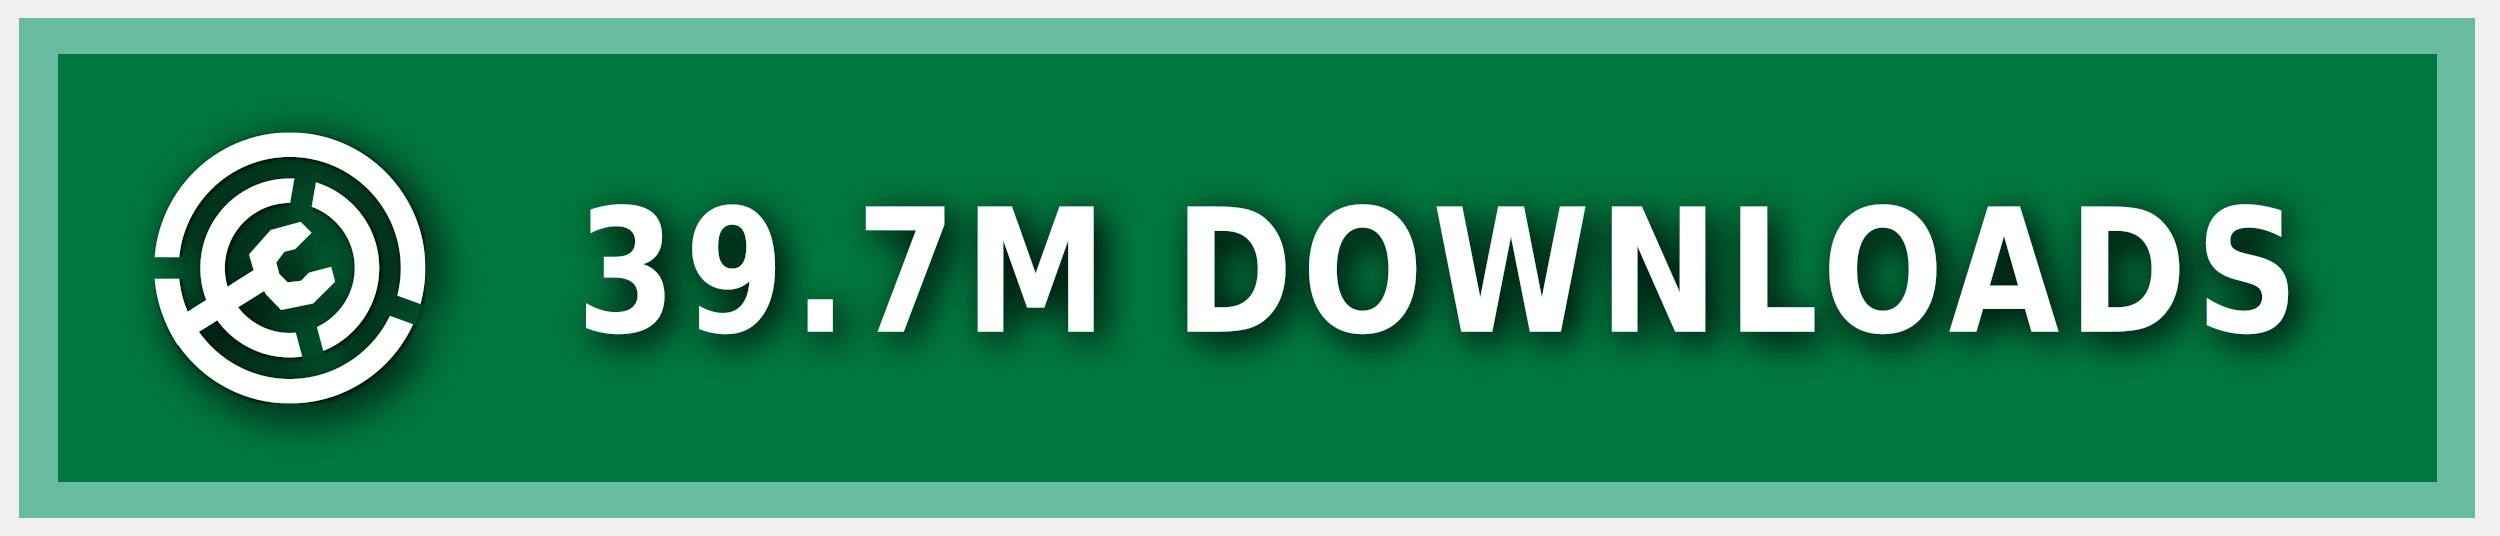
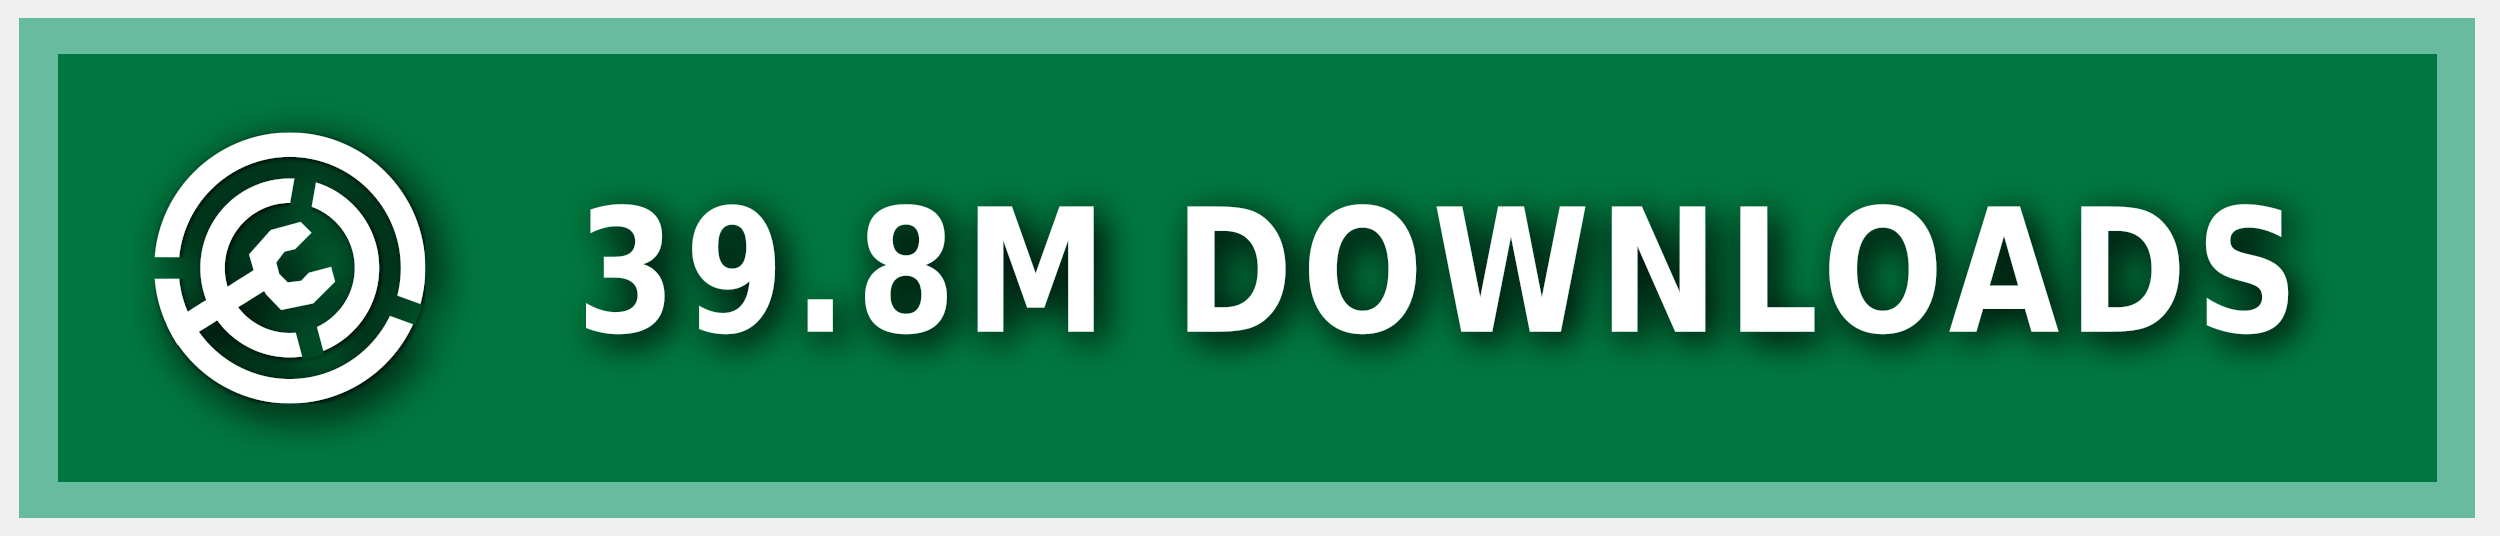
<svg xmlns="http://www.w3.org/2000/svg" xmlns:ns1="https://boxy-svg.com" width="140" height="30" role="img" aria-label="MODRINTH">
  <style> g:not(.noshadow) { filter: drop-shadow(0.5px 0.5px 1.0px black); } </style>
  <defs>
    <ns1:guide x="121.656" y="10.118" angle="90" />
    <ns1:guide x="127.198" y="17.628" angle="90" />
    <ns1:guide x="8.199" y="-3.08" angle="0" />
    <ns1:guide x="20.449" y="-4.101" angle="0" />
    <ns1:guide x="121.656" y="10.118" angle="90" />
    <ns1:guide x="127.198" y="17.628" angle="90" />
    <ns1:guide x="8.199" y="-3.08" angle="0" />
    <ns1:guide x="20.449" y="-4.101" angle="0" />
  </defs>
  <g class="noshadow" shape-rendering="crispEdges" style="" transform="matrix(1.074564, 0, 0, 1, 0, 0)">
    <rect x="1" y="1" width="128" height="28" style="fill: #00954E;" />
    <rect x="1" y="1" width="128" height="28" style="fill: rgba(0, 0, 0, 0.2);" />
    <rect x="2" y="2" width="126" height="26" style="fill: none; stroke-width:2px; stroke: rgba(211, 255, 255, 0.5);" />
  </g>
  <g fill-rule="evenodd" stroke-linejoin="round" stroke-miterlimit="1.5" clip-rule="evenodd" transform="matrix(1.2, 0, 0, 1.2, -1.2, -1.5)">
    <path fill="none" d="M 8.199 7.432 L 20.846 7.432 L 20.846 20.079 L 8.199 20.079 L 8.199 7.432 Z" style="" />
    <g clip-path="url(#a)" transform="matrix(0.126469, 0, 0, 0.126469, 8.198999, 7.431019)" style="">
      <path fill="#ffffff" d="M50 17c18.207 0 32.988 14.787 32.988 33S68.207 83 50 83 17.012 68.213 17.012 50 31.793 17 50 17Zm0 9c13.24 0 23.988 10.755 23.988 24S63.24 74 50 74 26.012 63.245 26.012 50 36.76 26 50 26Z" />
    </g>
    <g clip-path="url(#b)" transform="matrix(0.126469, 0, 0, 0.126469, 8.198999, 7.431019)" style="">
      <path fill="#ffffff" d="M50 0c27.596 0 50 22.404 50 50s-22.404 50-50 50S0 77.596 0 50 22.404 0 50 0Zm0 9c22.629 0 41 18.371 41 41S72.629 91 50 91 9 72.629 9 50 27.371 9 50 9Z" />
    </g>
    <g class="noshadow" clip-path="url(#c)" transform="matrix(0.112383, 0, 0, 0.122032, 8.268063, 7.737635)" style="">
      <path fill="none" stroke="#ffffff" stroke-width="9" d="M 50 50 L 5.171 75.882" />
    </g>
    <path fill="#ffffff" d="M 12.909 14.103 L 12.625 13.123 L 13.637 11.985 L 15.028 11.605 L 15.534 12.111 L 14.775 12.87 L 14.269 12.996 L 13.89 13.502 L 14.032 14.038 L 14.425 14.429 L 15.053 14.354 L 15.415 13.979 L 16.452 13.701 L 16.637 14.392 L 15.613 15.407 L 14.121 15.714 L 13.415 14.979 L 12.909 14.103 Z" style="" />
    <clipPath id="clip-1">
      <path d="M50 0c27.596 0 50 22.404 50 50s-22.404 50-50 50S0 77.596 0 50 22.404 0 50 0Zm0 39.549c5.768 0 10.451 4.683 10.451 10.451 0 5.768-4.683 10.451-10.451 10.451-5.768 0-10.451-4.683-10.451-10.451 0-5.768 4.683-10.451 10.451-10.451Z" />
    </clipPath>
    <g class="noshadow" clip-path="url(#clip-1)" transform="matrix(0.064459, 0.010209, -0.018807, 0.118741, -9.215255, -61.72825)" style="transform-origin: 27.985px 74.177px;">
      <path fill="none" stroke="#ffffff" stroke-width="9" d="M 49.29 67.75 L 6.679 80.603" style="" />
    </g>
  </g>
  <g>
    <clipPath id="a">
      <path fill-rule="evenodd" stroke-linejoin="round" stroke-miterlimit="1.5" clip-rule="evenodd" d="M100 0H0v100h100V0ZM46.002 49.295l.076 1.757 8.83 32.963 7.843-2.102-8.596-32.094 5.804-32.932-7.997-1.41-5.96 33.818Z" />
    </clipPath>
    <clipPath id="b">
      <path d="M0 0v46h50l1.368.241L99 63.578l-2.736 7.517L49.295 54H0v46h100V0H0Z" />
    </clipPath>
    <clipPath id="c">
      <path d="M50 0c27.596 0 50 22.404 50 50s-22.404 50-50 50S0 77.596 0 50 22.404 0 50 0Zm0 39.549c5.768 0 10.451 4.683 10.451 10.451 0 5.768-4.683 10.451-10.451 10.451-5.768 0-10.451-4.683-10.451-10.451 0-5.768 4.683-10.451 10.451-10.451Z" />
    </clipPath>
  </g>
  <g fill="#fff" text-anchor="middle" font-family="Verdana,Geneva,DejaVu Sans,sans-serif" text-rendering="geometricPrecision" font-size="100" transform="matrix(1, 0, 0, 1, 13, 0)">
-     <text style="font-size: 80px; font-weight: 700; white-space: pre;" transform="matrix(0.1, 0, 0, 0.120296, 0, -3.678133)" x="675" y="185" letter-spacing="5">39.7M DOWNLOADS</text>
+     <text style="font-size: 80px; font-weight: 700; white-space: pre;" transform="matrix(0.1, 0, 0, 0.120296, 0, -3.678133)" x="675" y="185" letter-spacing="5">39.8M DOWNLOADS</text>
  </g>
</svg>
